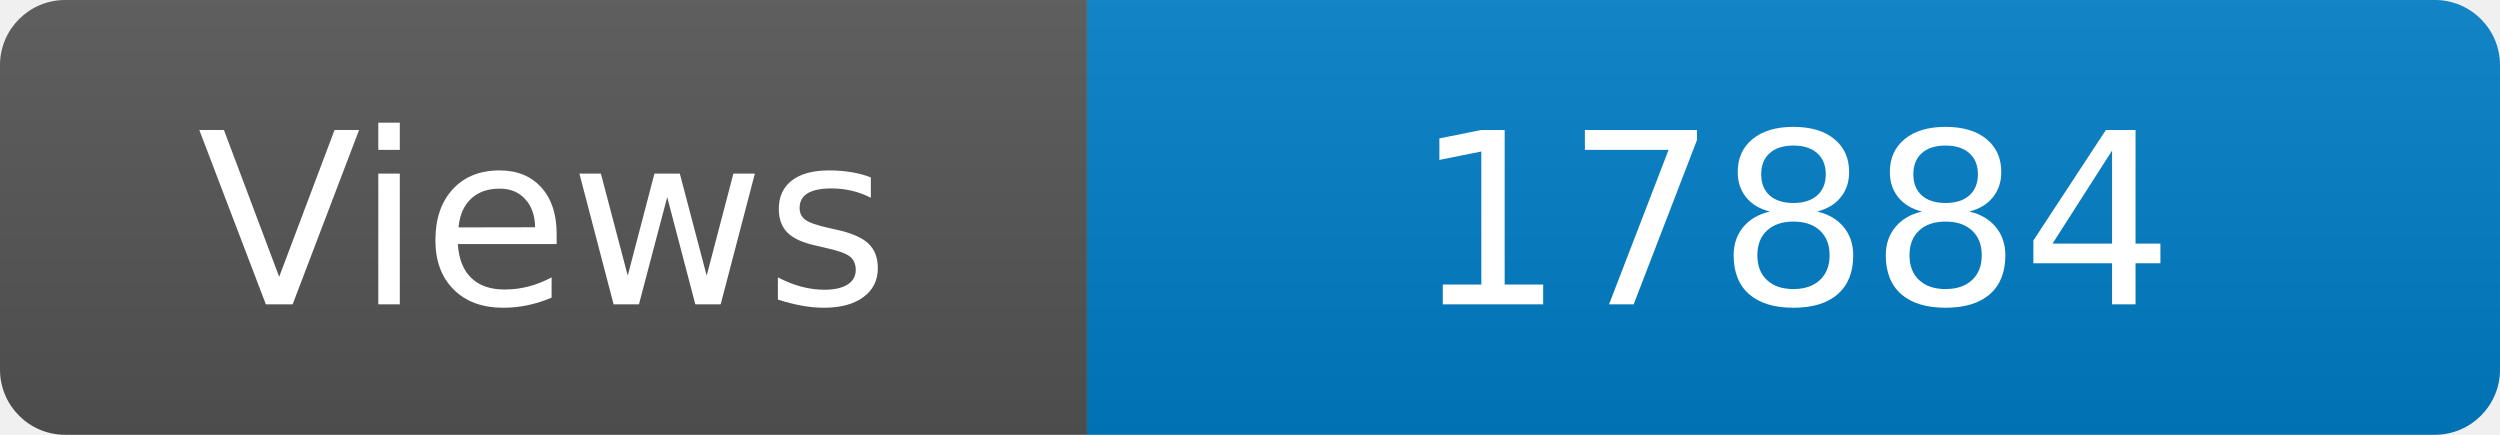
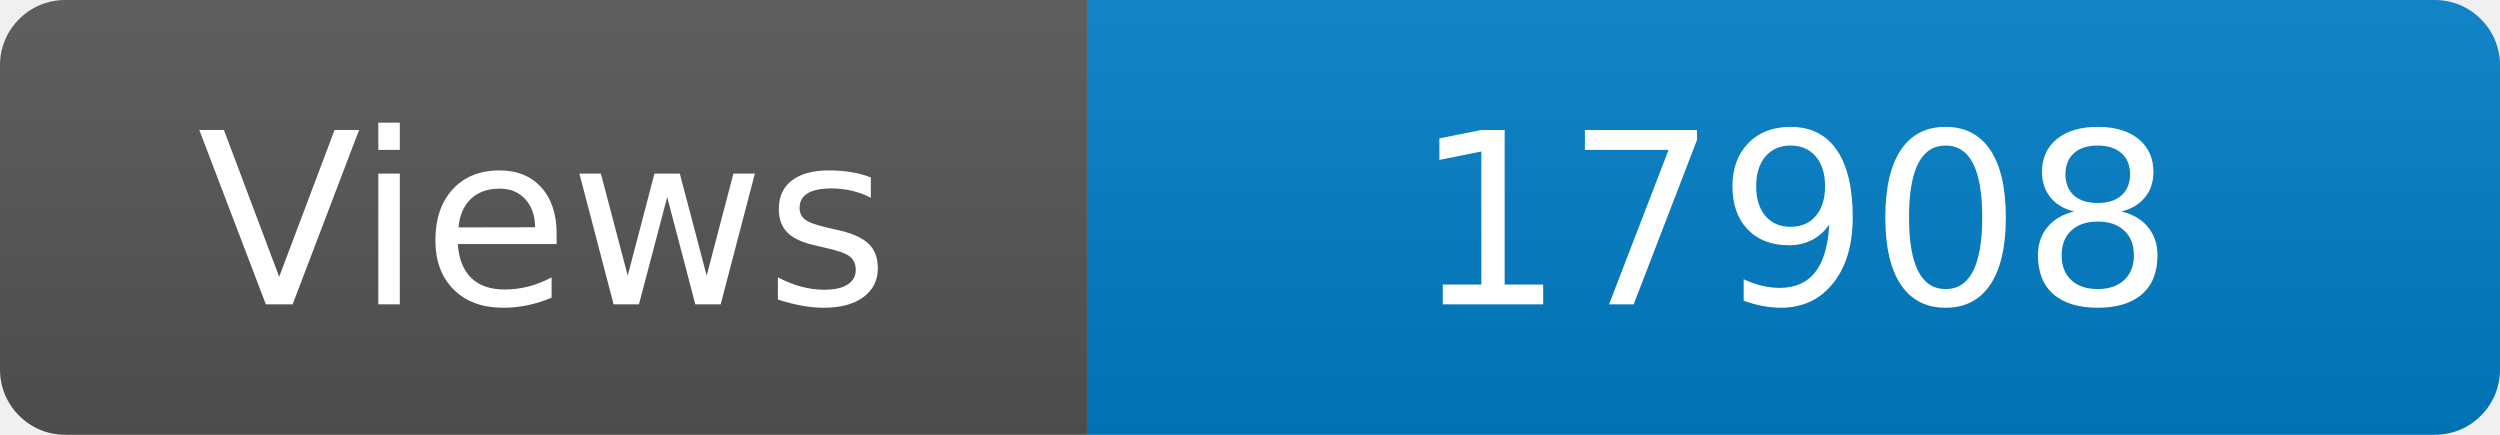
<svg xmlns="http://www.w3.org/2000/svg" width="115" height="20" role="img" aria-label="Maintained?: yes">
  <linearGradient id="s" x2="0" y2="100%">
    <stop offset="0" stop-color="#bbb" stop-opacity=".1" />
    <stop offset="1" stop-opacity=".1" />
  </linearGradient>
  <clipPath id="r">
    <rect width="115" height="20" rx="3" fill="#fff" />
  </clipPath>
  <g clip-path="url(#r)">
    <rect width="50" height="20" fill="#555" />
    <rect x="50" width="160" height="20" fill="#007ec6" />
    <rect width="115" height="20" fill="url(#s)" />
  </g>
  <g fill="#fff" text-anchor="middle" font-family="Verdana,Geneva,DejaVu Sans,sans-serif" font-size="110">
    <text x="250" y="140" transform="scale(.1)" fill="#fff">Views</text>
-     <text x="825" y="140" transform="scale(.1)" fill="#fff">17884</text>
+     <text x="825" y="140" transform="scale(.1)" fill="#fff">17908</text>
  </g>
</svg>
